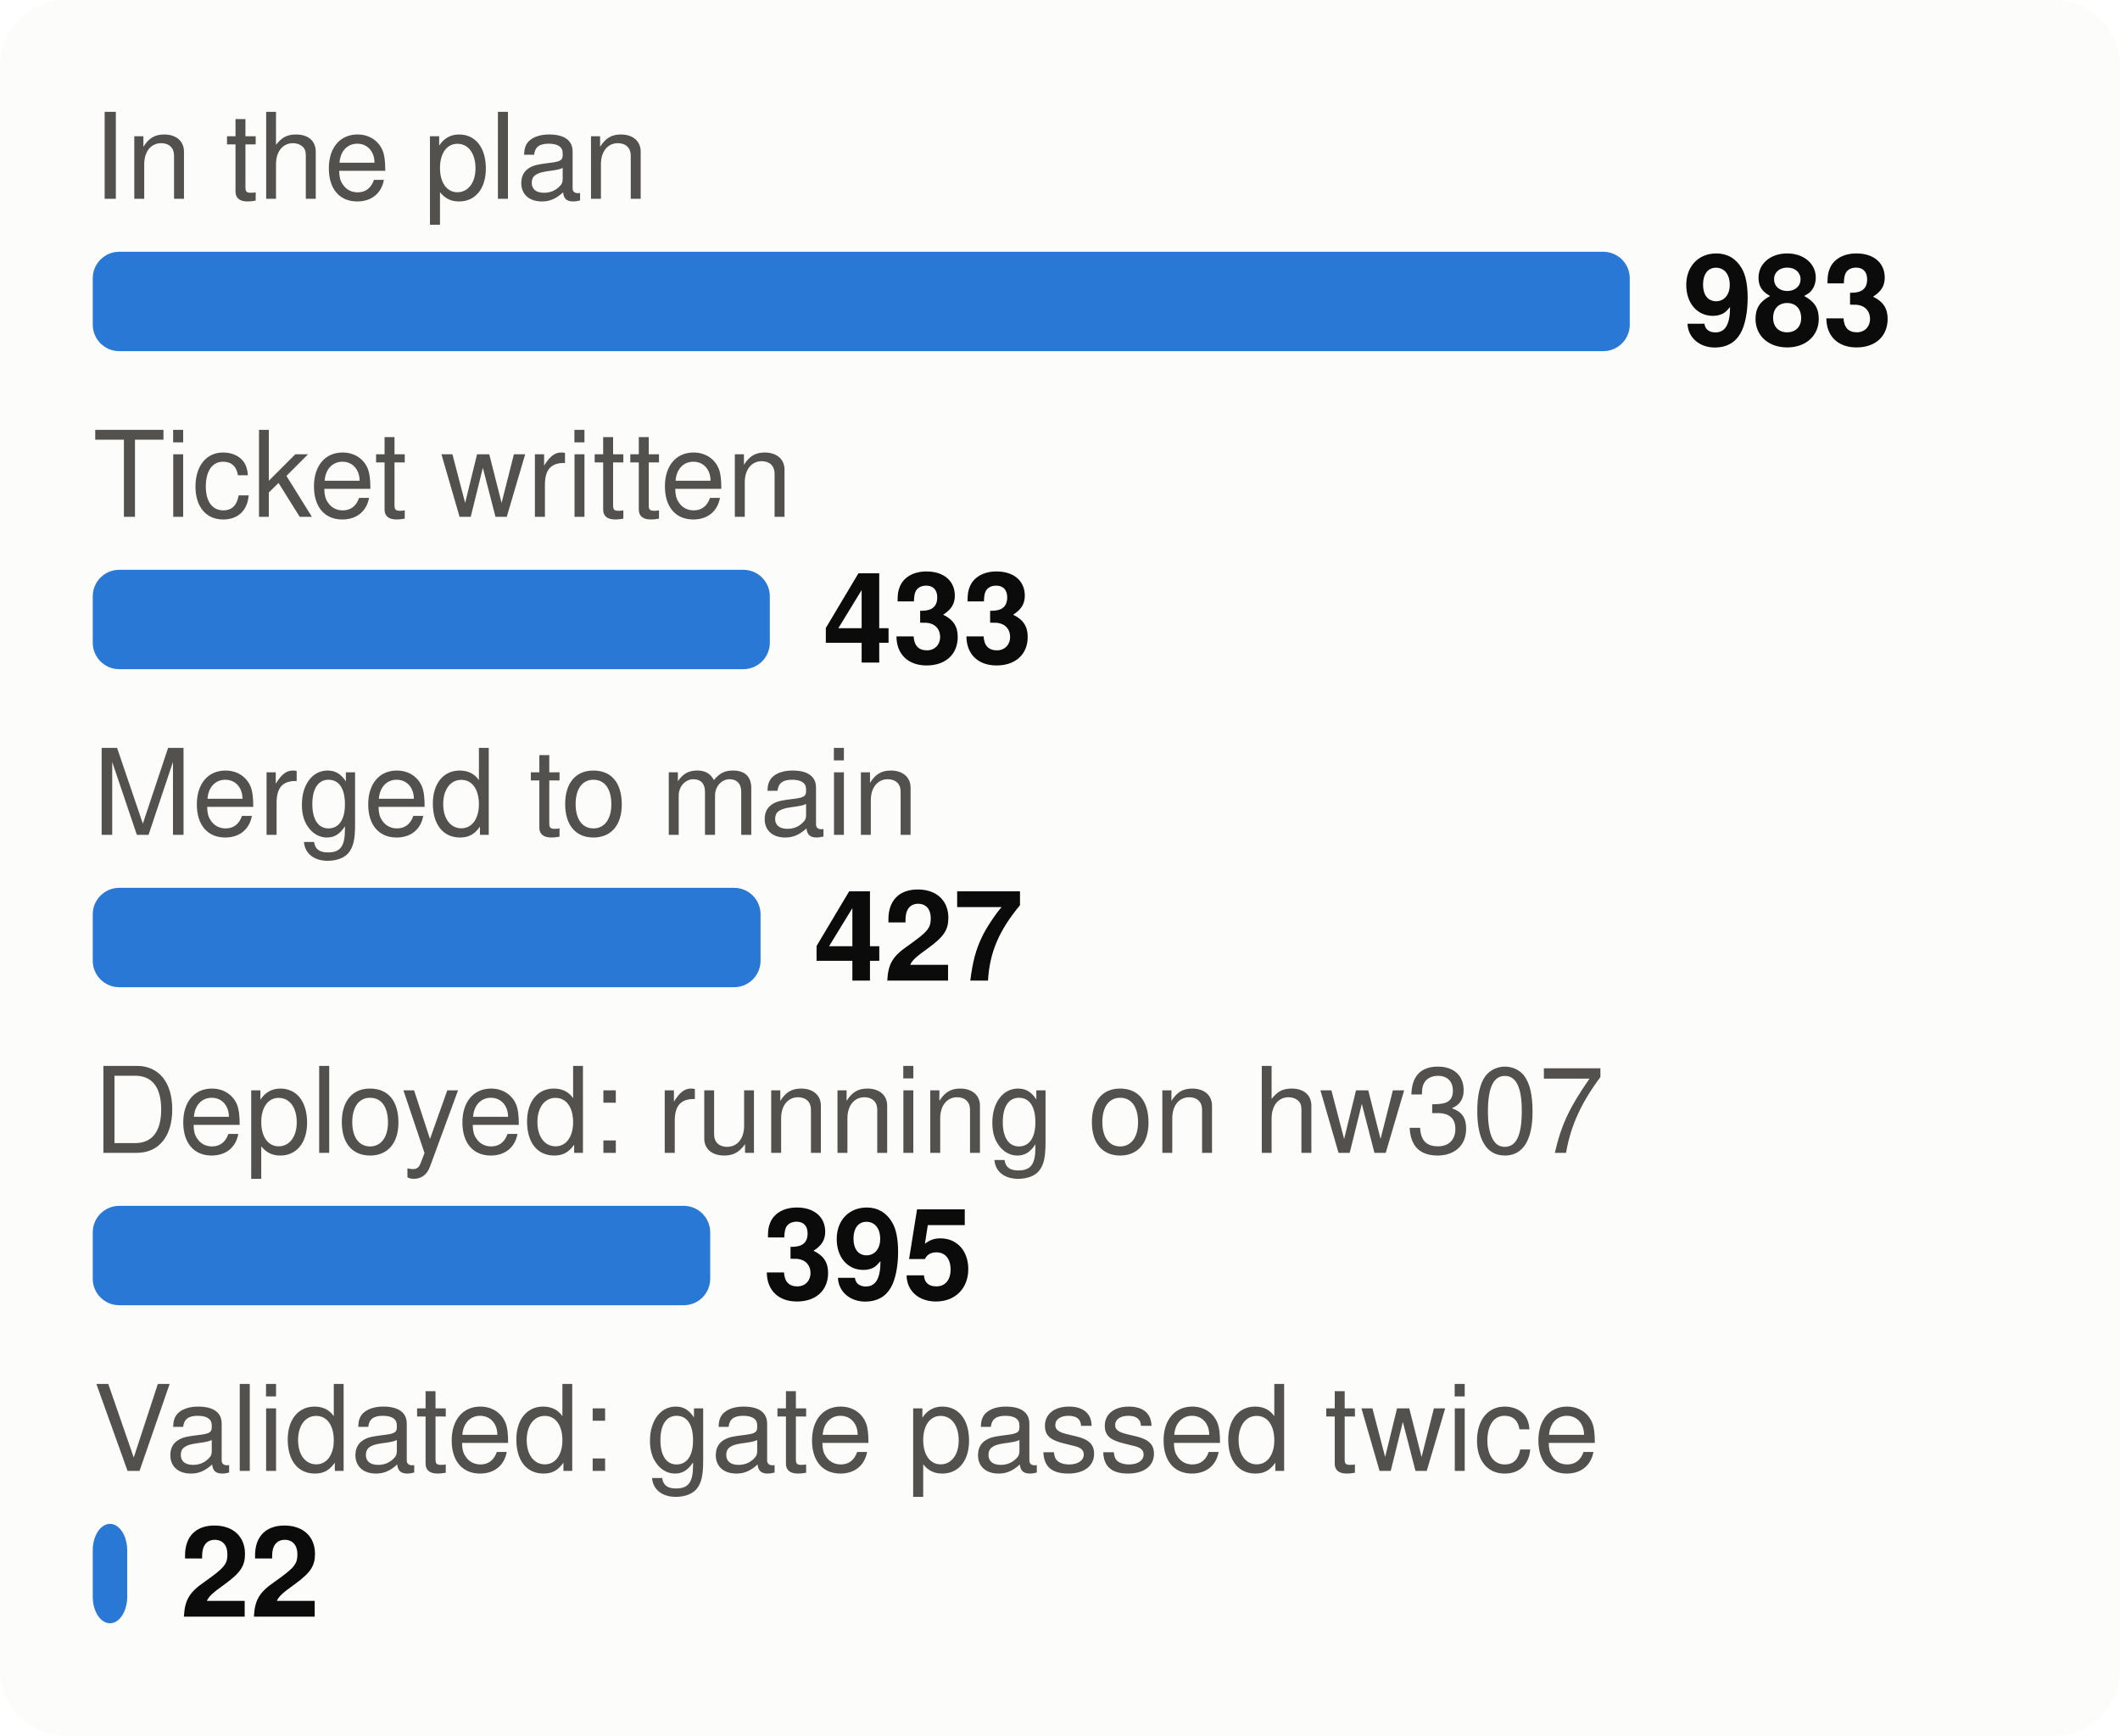
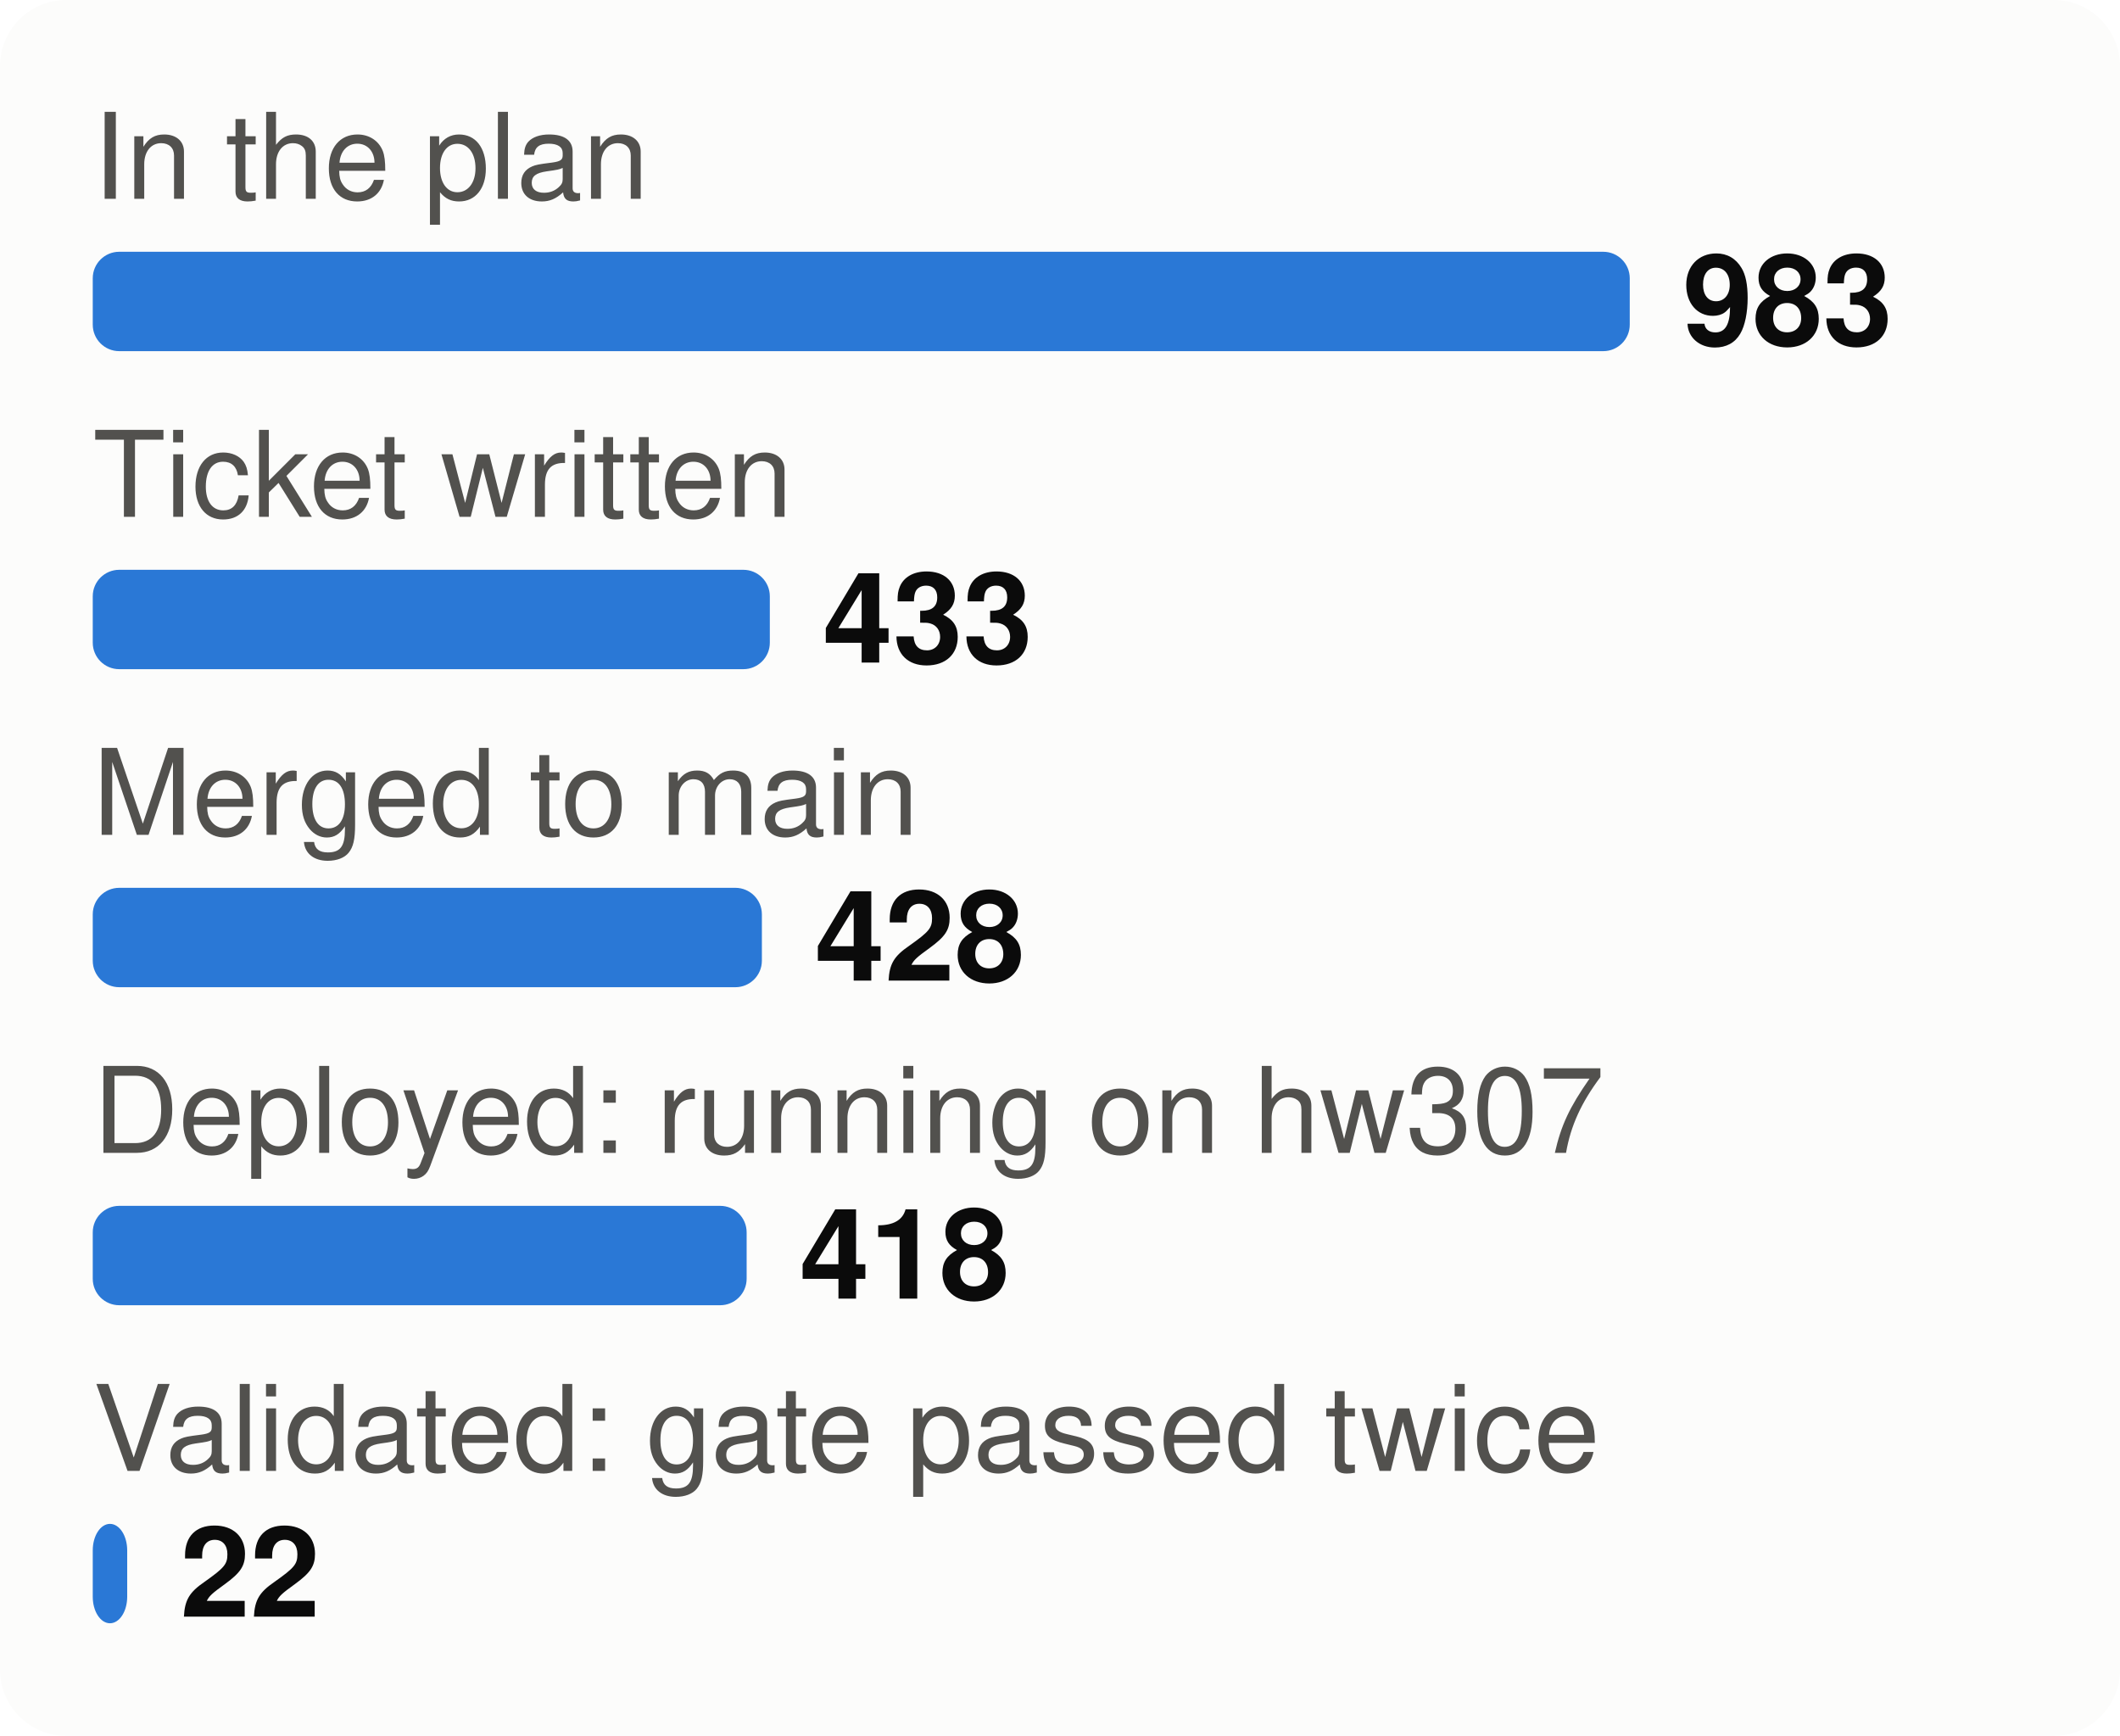
<svg xmlns="http://www.w3.org/2000/svg" viewBox="0 0 320 262" width="320" height="262" font-family="system-ui,-apple-system,Segoe UI,Helvetica,Arial,sans-serif" font-size="18" role="img" aria-label="From plan to proof: tasks at each stage">
  <style>.h{paint-order:stroke;stroke:#fcfcfb;stroke-width:3px;stroke-linejoin:round}.rg{stroke:#fcfcfb}@media (prefers-color-scheme: dark){.bg{fill:#1a1a19}.t1{fill:#f0efec}.t2{fill:#c3c2b7}.gr{stroke:#2c2c2a}.ax{stroke:#383835}.ld{stroke:#383835}.br{stroke:#c3c2b7}.m{stroke:#3987e5}.dp{stroke:#d95926}.v{stroke:#199e70}.i2{stroke:#c3c2b7}.i1{stroke:#f0efec}.f1{fill:#3987e5}.f2{fill:#d95926}.f3{fill:#199e70}.f4{fill:#c98500}.ev{fill:#c3c2b7}.inv{fill:#1a1a19}.done{fill:#cde2fb}.todo{fill:#52514e}.tile{fill:#262624}.h,.rg{stroke:#1a1a19}}</style>
  <rect width="320" height="262" rx="10" class="bg" fill="#fcfcfb" />
  <text x="14" y="30" class="t2" fill="#52514e" font-size="18">In the plan</text>
  <rect x="14" y="38" width="232.0" height="15" rx="4" class="f1" fill="#2a78d6" />
  <text x="254.0" y="52" class="t1" fill="#0b0b0b" font-size="19" font-weight="700">983</text>
  <text x="14" y="78" class="t2" fill="#52514e" font-size="18">Ticket written</text>
  <rect x="14" y="86" width="102.2" height="15" rx="4" class="f1" fill="#2a78d6" />
  <text x="124.2" y="100" class="t1" fill="#0b0b0b" font-size="19" font-weight="700">433</text>
  <text x="14" y="126" class="t2" fill="#52514e" font-size="18">Merged to main</text>
-   <rect x="14" y="134" width="100.8" height="15" rx="4" class="f1" fill="#2a78d6" />
-   <text x="122.8" y="148" class="t1" fill="#0b0b0b" font-size="19" font-weight="700">427</text>
+   <rect x="14" y="134" width="101.0" height="15" rx="4" class="f1" fill="#2a78d6" />
+   <text x="123.0" y="148" class="t1" fill="#0b0b0b" font-size="19" font-weight="700">428</text>
  <text x="14" y="174" class="t2" fill="#52514e" font-size="18">Deployed: running on hw307</text>
-   <rect x="14" y="182" width="93.2" height="15" rx="4" class="f1" fill="#2a78d6" />
-   <text x="115.2" y="196" class="t1" fill="#0b0b0b" font-size="19" font-weight="700">395</text>
+   <rect x="14" y="182" width="98.7" height="15" rx="4" class="f1" fill="#2a78d6" />
+   <text x="120.7" y="196" class="t1" fill="#0b0b0b" font-size="19" font-weight="700">418</text>
  <text x="14" y="222" class="t2" fill="#52514e" font-size="18">Validated: gate passed twice</text>
  <rect x="14" y="230" width="5.2" height="15" rx="4" class="f1" fill="#2a78d6" />
  <text x="27.2" y="244" class="t1" fill="#0b0b0b" font-size="19" font-weight="700">22</text>
</svg>
